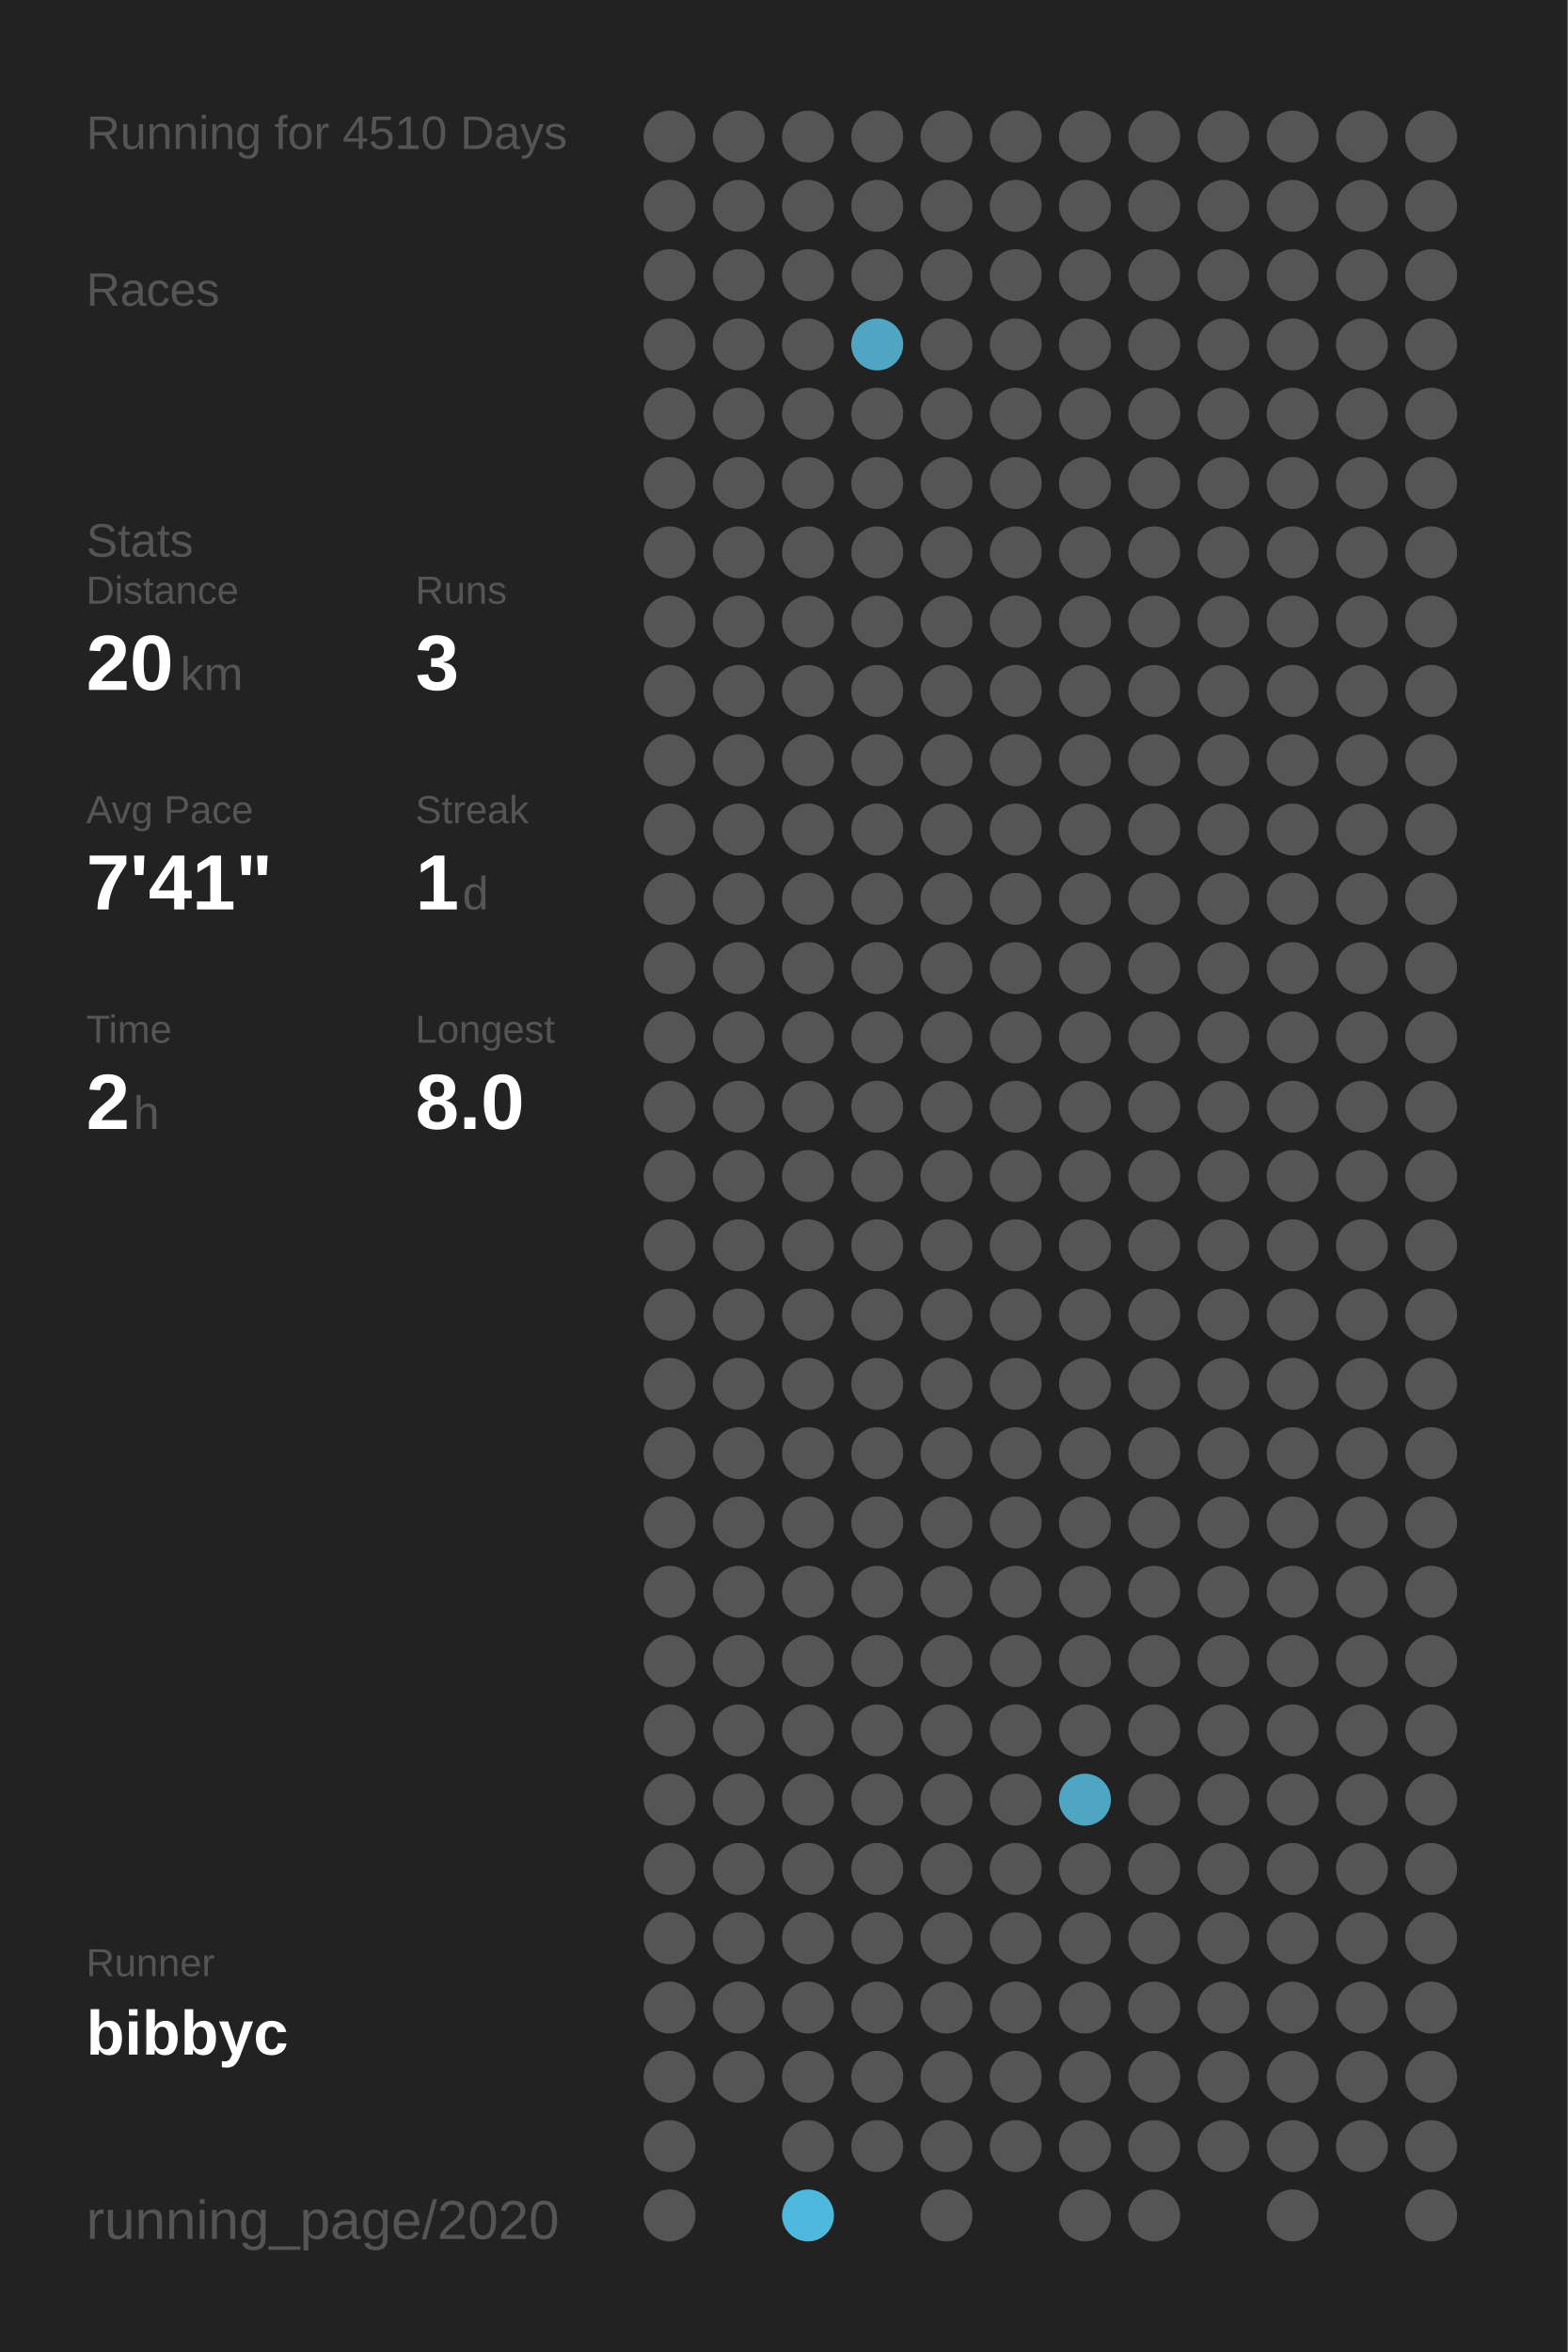
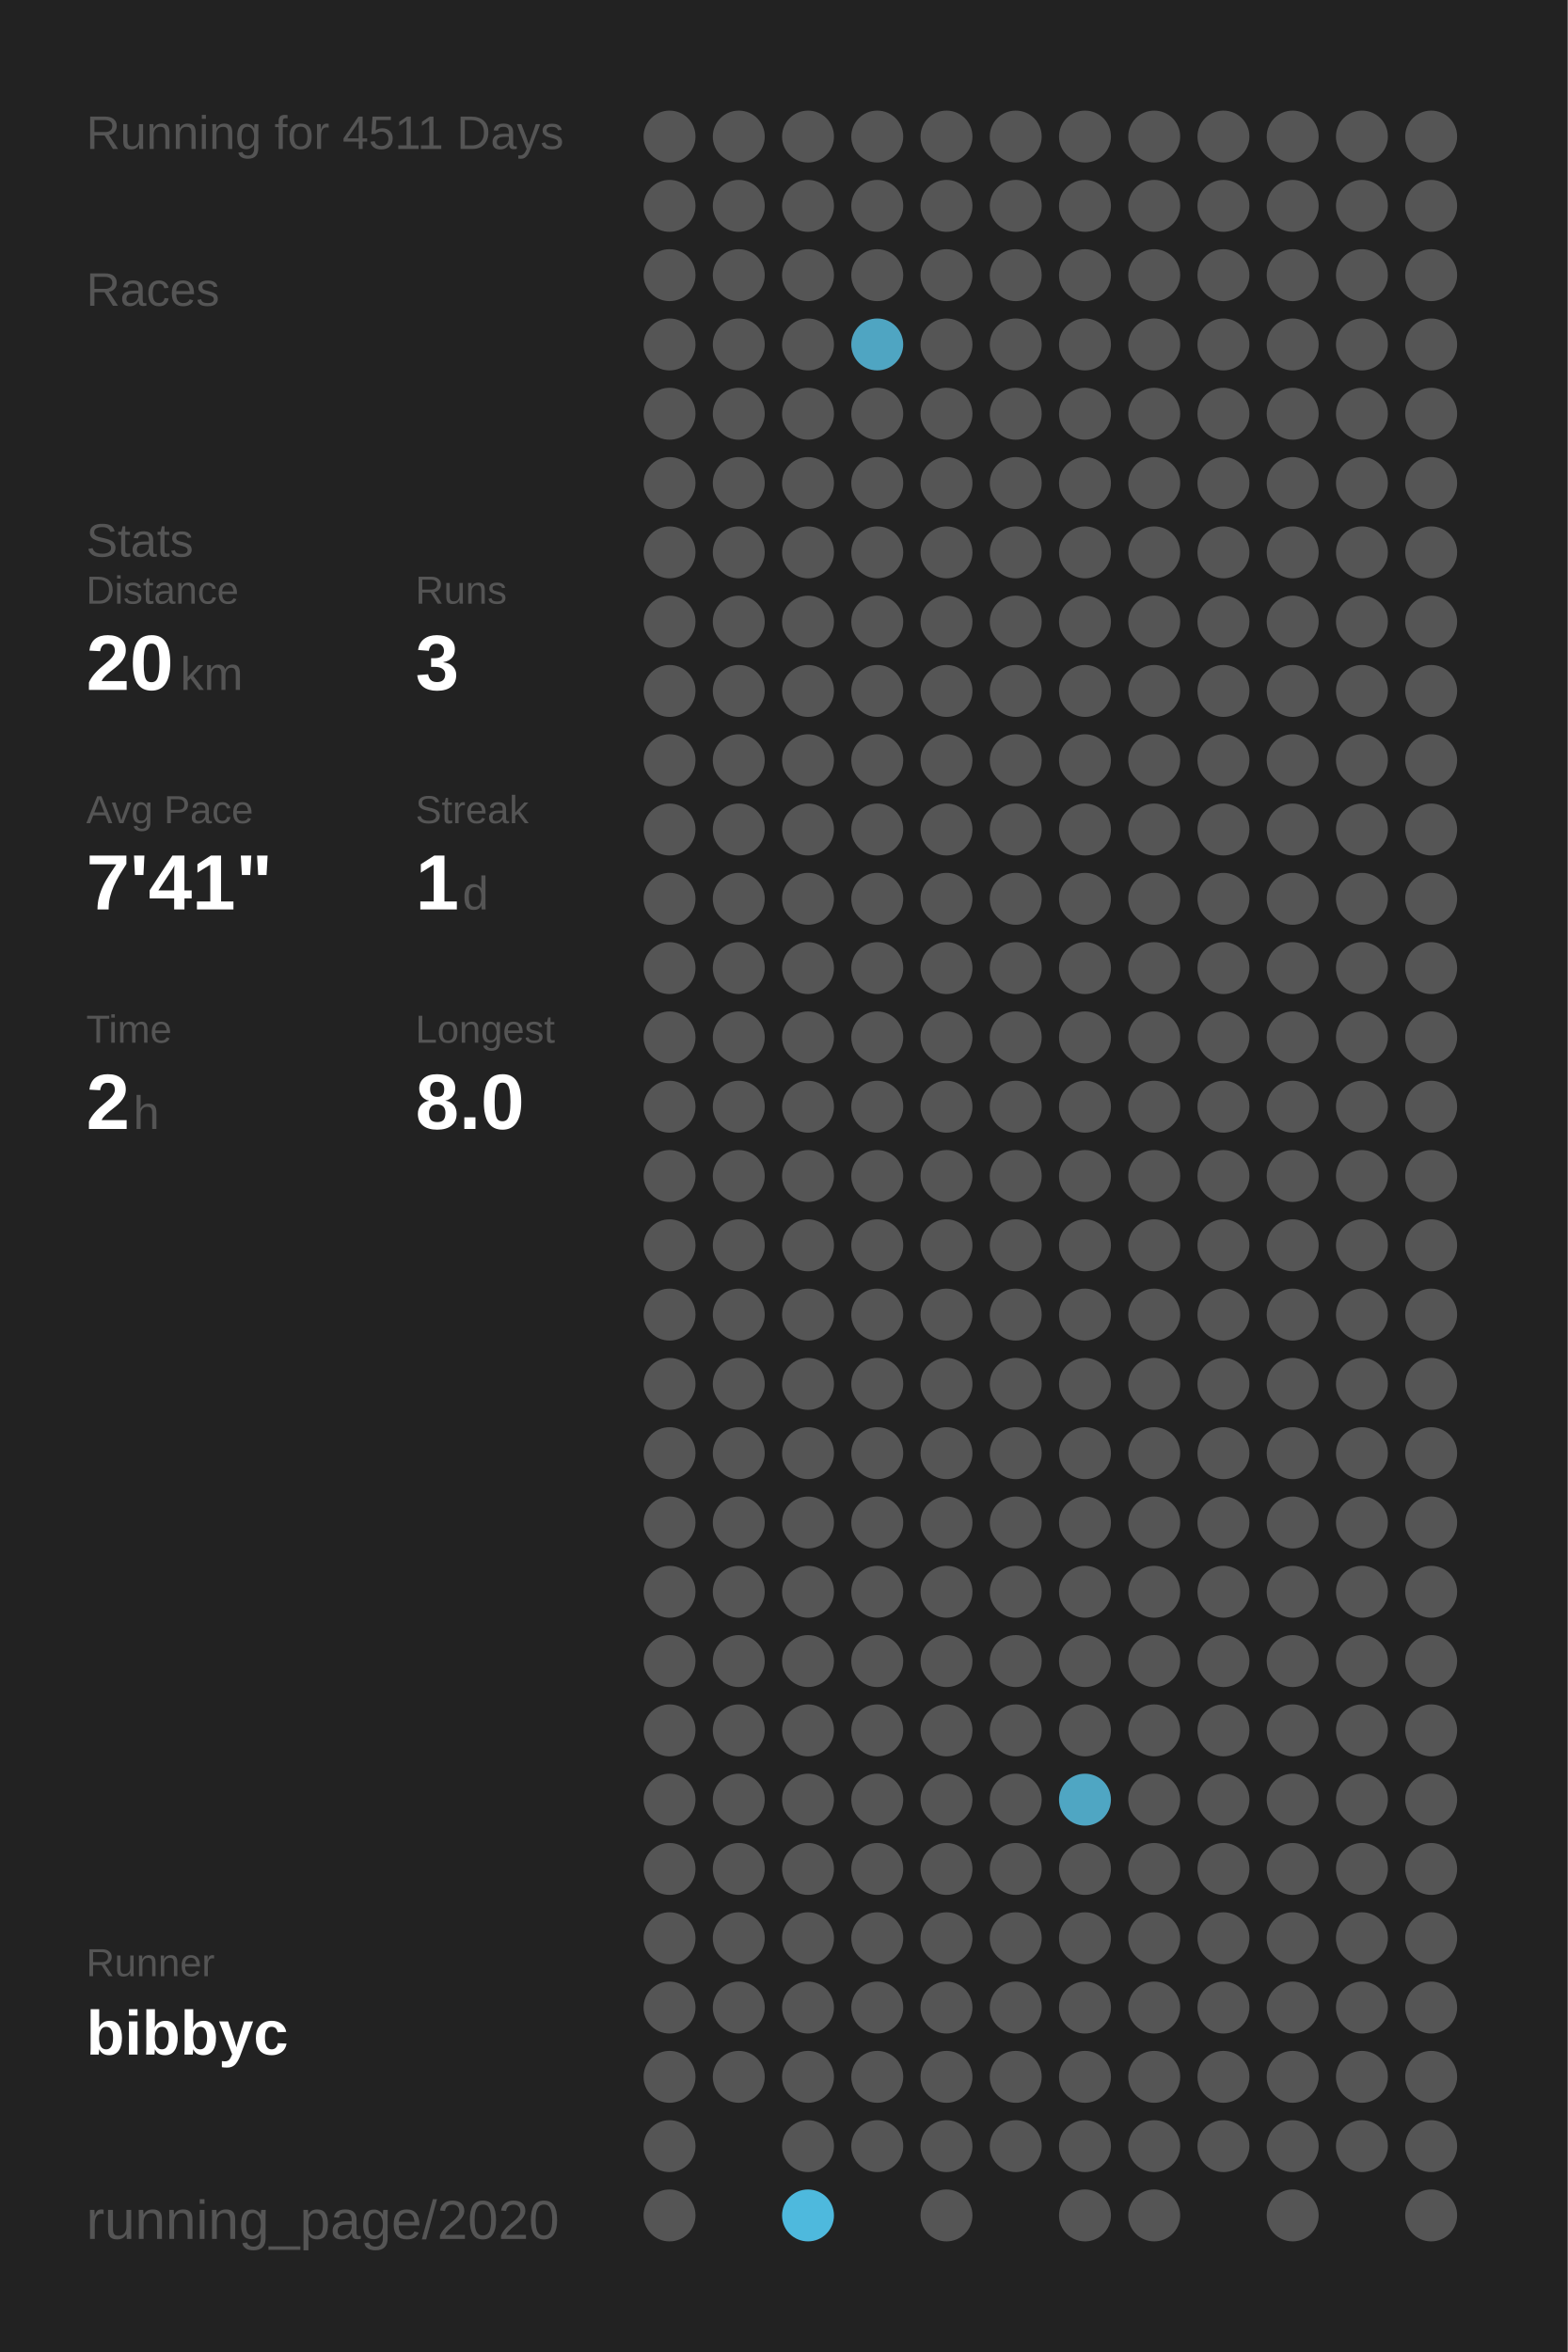
<svg xmlns="http://www.w3.org/2000/svg" baseProfile="full" height="300mm" version="1.1" viewBox="0,0,200,300" width="200mm">
  <defs />
  <rect fill="#222222" height="300" width="200" x="0" y="0" />
-   <text fill="#555555" style="font-size:6px; font-family:Arial;" x="11" y="19">Running for 4510 Days</text>
+   <text fill="#555555" style="font-size:6px; font-family:Arial;" x="11" y="19">Running for 4511 Days</text>
  <text fill="#555555" style="font-size:6px; font-family:Arial;" x="11" y="39">Races</text>
  <text fill="#555555" style="font-size:6px; font-family:Arial;" x="11" y="71">Stats</text>
  <text fill="#555555" style="font-size:5px; font-family:Arial;" x="11" y="77">Distance</text>
  <text fill="#FFFFFF" style="font-size:10px; font-family:Arial; font-weight:bold;" x="11" y="88">20</text>
  <text fill="#555555" style="font-size:6px; font-family:Arial;" x="23" y="88">km</text>
  <text fill="#555555" style="font-size:5px; font-family:Arial;" x="53" y="77">Runs</text>
  <text fill="#FFFFFF" style="font-size:10px; font-family:Arial; font-weight:bold;" x="53" y="88">3</text>
  <text fill="#555555" style="font-size:5px; font-family:Arial;" x="11" y="105">Avg Pace</text>
  <text fill="#FFFFFF" style="font-size:10px; font-family:Arial; font-weight:bold;" x="11" y="116">7'41"</text>
  <text fill="#555555" style="font-size:5px; font-family:Arial;" x="53" y="105">Streak</text>
  <text fill="#FFFFFF" style="font-size:10px; font-family:Arial; font-weight:bold;" x="53" y="116">1</text>
  <text fill="#555555" style="font-size:6px; font-family:Arial;" x="59" y="116">d</text>
  <text fill="#555555" style="font-size:5px; font-family:Arial;" x="11" y="133">Time</text>
  <text fill="#FFFFFF" style="font-size:10px; font-family:Arial; font-weight:bold;" x="11" y="144">2</text>
  <text fill="#555555" style="font-size:6px; font-family:Arial;" x="17" y="144">h</text>
  <text fill="#555555" style="font-size:5px; font-family:Arial;" x="53" y="133">Longest</text>
  <text fill="#FFFFFF" style="font-size:10px; font-family:Arial; font-weight:bold;" x="53" y="144">8.0</text>
  <text fill="#555555" style="font-size:5px; font-family:Arial;" x="11" y="252.065">Runner</text>
  <text fill="#FFFFFF" style="font-size:8px; font-family:Arial; font-weight:bold;" x="11" y="262.065">bibbyc</text>
  <text fill="#555555" style="font-size:7px; font-family:Arial;" x="11" y="285.581">running_page/2020</text>
  <circle cx="85.417" cy="17.419" fill="#555555" r="3.312" />
  <circle cx="85.417" cy="26.258" fill="#555555" r="3.312" />
  <circle cx="85.417" cy="35.097" fill="#555555" r="3.312" />
  <circle cx="85.417" cy="43.935" fill="#555555" r="3.312" />
  <circle cx="85.417" cy="52.774" fill="#555555" r="3.312" />
  <circle cx="85.417" cy="61.613" fill="#555555" r="3.312" />
  <circle cx="85.417" cy="70.452" fill="#555555" r="3.312" />
  <circle cx="85.417" cy="79.29" fill="#555555" r="3.312" />
  <circle cx="85.417" cy="88.129" fill="#555555" r="3.312" />
  <circle cx="85.417" cy="96.968" fill="#555555" r="3.312" />
  <circle cx="85.417" cy="105.806" fill="#555555" r="3.312" />
  <circle cx="85.417" cy="114.645" fill="#555555" r="3.312" />
  <circle cx="85.417" cy="123.484" fill="#555555" r="3.312" />
  <circle cx="85.417" cy="132.323" fill="#555555" r="3.312" />
  <circle cx="85.417" cy="141.161" fill="#555555" r="3.312" />
  <circle cx="85.417" cy="150" fill="#555555" r="3.312" />
  <circle cx="85.417" cy="158.839" fill="#555555" r="3.312" />
  <circle cx="85.417" cy="167.677" fill="#555555" r="3.312" />
  <circle cx="85.417" cy="176.516" fill="#555555" r="3.312" />
  <circle cx="85.417" cy="185.355" fill="#555555" r="3.312" />
  <circle cx="85.417" cy="194.194" fill="#555555" r="3.312" />
  <circle cx="85.417" cy="203.032" fill="#555555" r="3.312" />
  <circle cx="85.417" cy="211.871" fill="#555555" r="3.312" />
  <circle cx="85.417" cy="220.71" fill="#555555" r="3.312" />
  <circle cx="85.417" cy="229.548" fill="#555555" r="3.312" />
  <circle cx="85.417" cy="238.387" fill="#555555" r="3.312" />
  <circle cx="85.417" cy="247.226" fill="#555555" r="3.312" />
  <circle cx="85.417" cy="256.065" fill="#555555" r="3.312" />
  <circle cx="85.417" cy="264.903" fill="#555555" r="3.312" />
  <circle cx="85.417" cy="273.742" fill="#555555" r="3.312" />
  <circle cx="85.417" cy="282.581" fill="#555555" r="3.312" />
  <circle cx="94.25" cy="17.419" fill="#555555" r="3.312" />
  <circle cx="94.25" cy="26.258" fill="#555555" r="3.312" />
  <circle cx="94.25" cy="35.097" fill="#555555" r="3.312" />
  <circle cx="94.25" cy="43.935" fill="#555555" r="3.312" />
  <circle cx="94.25" cy="52.774" fill="#555555" r="3.312" />
  <circle cx="94.25" cy="61.613" fill="#555555" r="3.312" />
  <circle cx="94.25" cy="70.452" fill="#555555" r="3.312" />
  <circle cx="94.25" cy="79.29" fill="#555555" r="3.312" />
  <circle cx="94.25" cy="88.129" fill="#555555" r="3.312" />
  <circle cx="94.25" cy="96.968" fill="#555555" r="3.312" />
  <circle cx="94.25" cy="105.806" fill="#555555" r="3.312" />
  <circle cx="94.25" cy="114.645" fill="#555555" r="3.312" />
  <circle cx="94.25" cy="123.484" fill="#555555" r="3.312" />
  <circle cx="94.25" cy="132.323" fill="#555555" r="3.312" />
  <circle cx="94.25" cy="141.161" fill="#555555" r="3.312" />
  <circle cx="94.25" cy="150" fill="#555555" r="3.312" />
  <circle cx="94.25" cy="158.839" fill="#555555" r="3.312" />
  <circle cx="94.25" cy="167.677" fill="#555555" r="3.312" />
  <circle cx="94.25" cy="176.516" fill="#555555" r="3.312" />
  <circle cx="94.25" cy="185.355" fill="#555555" r="3.312" />
  <circle cx="94.25" cy="194.194" fill="#555555" r="3.312" />
  <circle cx="94.25" cy="203.032" fill="#555555" r="3.312" />
  <circle cx="94.25" cy="211.871" fill="#555555" r="3.312" />
  <circle cx="94.25" cy="220.71" fill="#555555" r="3.312" />
  <circle cx="94.25" cy="229.548" fill="#555555" r="3.312" />
  <circle cx="94.25" cy="238.387" fill="#555555" r="3.312" />
  <circle cx="94.25" cy="247.226" fill="#555555" r="3.312" />
  <circle cx="94.25" cy="256.065" fill="#555555" r="3.312" />
  <circle cx="94.25" cy="264.903" fill="#555555" r="3.312" />
  <circle cx="103.083" cy="17.419" fill="#555555" r="3.312" />
  <circle cx="103.083" cy="26.258" fill="#555555" r="3.312" />
  <circle cx="103.083" cy="35.097" fill="#555555" r="3.312" />
  <circle cx="103.083" cy="43.935" fill="#555555" r="3.312" />
  <circle cx="103.083" cy="52.774" fill="#555555" r="3.312" />
  <circle cx="103.083" cy="61.613" fill="#555555" r="3.312" />
  <circle cx="103.083" cy="70.452" fill="#555555" r="3.312" />
  <circle cx="103.083" cy="79.29" fill="#555555" r="3.312" />
  <circle cx="103.083" cy="88.129" fill="#555555" r="3.312" />
  <circle cx="103.083" cy="96.968" fill="#555555" r="3.312" />
  <circle cx="103.083" cy="105.806" fill="#555555" r="3.312" />
  <circle cx="103.083" cy="114.645" fill="#555555" r="3.312" />
  <circle cx="103.083" cy="123.484" fill="#555555" r="3.312" />
  <circle cx="103.083" cy="132.323" fill="#555555" r="3.312" />
  <circle cx="103.083" cy="141.161" fill="#555555" r="3.312" />
  <circle cx="103.083" cy="150" fill="#555555" r="3.312" />
  <circle cx="103.083" cy="158.839" fill="#555555" r="3.312" />
  <circle cx="103.083" cy="167.677" fill="#555555" r="3.312" />
  <circle cx="103.083" cy="176.516" fill="#555555" r="3.312" />
  <circle cx="103.083" cy="185.355" fill="#555555" r="3.312" />
  <circle cx="103.083" cy="194.194" fill="#555555" r="3.312" />
  <circle cx="103.083" cy="203.032" fill="#555555" r="3.312" />
  <circle cx="103.083" cy="211.871" fill="#555555" r="3.312" />
  <circle cx="103.083" cy="220.71" fill="#555555" r="3.312" />
  <circle cx="103.083" cy="229.548" fill="#555555" r="3.312" />
  <circle cx="103.083" cy="238.387" fill="#555555" r="3.312" />
  <circle cx="103.083" cy="247.226" fill="#555555" r="3.312" />
  <circle cx="103.083" cy="256.065" fill="#555555" r="3.312" />
  <circle cx="103.083" cy="264.903" fill="#555555" r="3.312" />
  <circle cx="103.083" cy="273.742" fill="#555555" r="3.312" />
  <circle cx="103.083" cy="282.581" fill="#4eb9dd" r="3.312" />
  <circle cx="111.917" cy="17.419" fill="#555555" r="3.312" />
  <circle cx="111.917" cy="26.258" fill="#555555" r="3.312" />
  <circle cx="111.917" cy="35.097" fill="#555555" r="3.312" />
  <circle cx="111.917" cy="43.935" fill="#4fa5c2" r="3.312" />
  <circle cx="111.917" cy="52.774" fill="#555555" r="3.312" />
  <circle cx="111.917" cy="61.613" fill="#555555" r="3.312" />
  <circle cx="111.917" cy="70.452" fill="#555555" r="3.312" />
  <circle cx="111.917" cy="79.29" fill="#555555" r="3.312" />
  <circle cx="111.917" cy="88.129" fill="#555555" r="3.312" />
  <circle cx="111.917" cy="96.968" fill="#555555" r="3.312" />
  <circle cx="111.917" cy="105.806" fill="#555555" r="3.312" />
  <circle cx="111.917" cy="114.645" fill="#555555" r="3.312" />
  <circle cx="111.917" cy="123.484" fill="#555555" r="3.312" />
  <circle cx="111.917" cy="132.323" fill="#555555" r="3.312" />
  <circle cx="111.917" cy="141.161" fill="#555555" r="3.312" />
  <circle cx="111.917" cy="150" fill="#555555" r="3.312" />
  <circle cx="111.917" cy="158.839" fill="#555555" r="3.312" />
  <circle cx="111.917" cy="167.677" fill="#555555" r="3.312" />
  <circle cx="111.917" cy="176.516" fill="#555555" r="3.312" />
  <circle cx="111.917" cy="185.355" fill="#555555" r="3.312" />
  <circle cx="111.917" cy="194.194" fill="#555555" r="3.312" />
  <circle cx="111.917" cy="203.032" fill="#555555" r="3.312" />
  <circle cx="111.917" cy="211.871" fill="#555555" r="3.312" />
  <circle cx="111.917" cy="220.71" fill="#555555" r="3.312" />
  <circle cx="111.917" cy="229.548" fill="#555555" r="3.312" />
  <circle cx="111.917" cy="238.387" fill="#555555" r="3.312" />
  <circle cx="111.917" cy="247.226" fill="#555555" r="3.312" />
  <circle cx="111.917" cy="256.065" fill="#555555" r="3.312" />
  <circle cx="111.917" cy="264.903" fill="#555555" r="3.312" />
  <circle cx="111.917" cy="273.742" fill="#555555" r="3.312" />
  <circle cx="120.75" cy="17.419" fill="#555555" r="3.312" />
  <circle cx="120.75" cy="26.258" fill="#555555" r="3.312" />
  <circle cx="120.75" cy="35.097" fill="#555555" r="3.312" />
  <circle cx="120.75" cy="43.935" fill="#555555" r="3.312" />
  <circle cx="120.75" cy="52.774" fill="#555555" r="3.312" />
  <circle cx="120.75" cy="61.613" fill="#555555" r="3.312" />
  <circle cx="120.75" cy="70.452" fill="#555555" r="3.312" />
  <circle cx="120.75" cy="79.29" fill="#555555" r="3.312" />
  <circle cx="120.75" cy="88.129" fill="#555555" r="3.312" />
  <circle cx="120.75" cy="96.968" fill="#555555" r="3.312" />
  <circle cx="120.75" cy="105.806" fill="#555555" r="3.312" />
  <circle cx="120.75" cy="114.645" fill="#555555" r="3.312" />
  <circle cx="120.75" cy="123.484" fill="#555555" r="3.312" />
  <circle cx="120.75" cy="132.323" fill="#555555" r="3.312" />
  <circle cx="120.75" cy="141.161" fill="#555555" r="3.312" />
  <circle cx="120.75" cy="150" fill="#555555" r="3.312" />
  <circle cx="120.75" cy="158.839" fill="#555555" r="3.312" />
  <circle cx="120.75" cy="167.677" fill="#555555" r="3.312" />
  <circle cx="120.75" cy="176.516" fill="#555555" r="3.312" />
  <circle cx="120.75" cy="185.355" fill="#555555" r="3.312" />
  <circle cx="120.75" cy="194.194" fill="#555555" r="3.312" />
  <circle cx="120.75" cy="203.032" fill="#555555" r="3.312" />
  <circle cx="120.75" cy="211.871" fill="#555555" r="3.312" />
  <circle cx="120.75" cy="220.71" fill="#555555" r="3.312" />
  <circle cx="120.75" cy="229.548" fill="#555555" r="3.312" />
  <circle cx="120.75" cy="238.387" fill="#555555" r="3.312" />
  <circle cx="120.75" cy="247.226" fill="#555555" r="3.312" />
  <circle cx="120.75" cy="256.065" fill="#555555" r="3.312" />
  <circle cx="120.75" cy="264.903" fill="#555555" r="3.312" />
  <circle cx="120.75" cy="273.742" fill="#555555" r="3.312" />
  <circle cx="120.75" cy="282.581" fill="#555555" r="3.312" />
  <circle cx="129.583" cy="17.419" fill="#555555" r="3.312" />
  <circle cx="129.583" cy="26.258" fill="#555555" r="3.312" />
  <circle cx="129.583" cy="35.097" fill="#555555" r="3.312" />
  <circle cx="129.583" cy="43.935" fill="#555555" r="3.312" />
  <circle cx="129.583" cy="52.774" fill="#555555" r="3.312" />
  <circle cx="129.583" cy="61.613" fill="#555555" r="3.312" />
  <circle cx="129.583" cy="70.452" fill="#555555" r="3.312" />
  <circle cx="129.583" cy="79.29" fill="#555555" r="3.312" />
  <circle cx="129.583" cy="88.129" fill="#555555" r="3.312" />
  <circle cx="129.583" cy="96.968" fill="#555555" r="3.312" />
  <circle cx="129.583" cy="105.806" fill="#555555" r="3.312" />
  <circle cx="129.583" cy="114.645" fill="#555555" r="3.312" />
  <circle cx="129.583" cy="123.484" fill="#555555" r="3.312" />
  <circle cx="129.583" cy="132.323" fill="#555555" r="3.312" />
  <circle cx="129.583" cy="141.161" fill="#555555" r="3.312" />
  <circle cx="129.583" cy="150" fill="#555555" r="3.312" />
  <circle cx="129.583" cy="158.839" fill="#555555" r="3.312" />
  <circle cx="129.583" cy="167.677" fill="#555555" r="3.312" />
  <circle cx="129.583" cy="176.516" fill="#555555" r="3.312" />
  <circle cx="129.583" cy="185.355" fill="#555555" r="3.312" />
  <circle cx="129.583" cy="194.194" fill="#555555" r="3.312" />
  <circle cx="129.583" cy="203.032" fill="#555555" r="3.312" />
  <circle cx="129.583" cy="211.871" fill="#555555" r="3.312" />
  <circle cx="129.583" cy="220.71" fill="#555555" r="3.312" />
  <circle cx="129.583" cy="229.548" fill="#555555" r="3.312" />
  <circle cx="129.583" cy="238.387" fill="#555555" r="3.312" />
  <circle cx="129.583" cy="247.226" fill="#555555" r="3.312" />
  <circle cx="129.583" cy="256.065" fill="#555555" r="3.312" />
  <circle cx="129.583" cy="264.903" fill="#555555" r="3.312" />
  <circle cx="129.583" cy="273.742" fill="#555555" r="3.312" />
  <circle cx="138.417" cy="17.419" fill="#555555" r="3.312" />
  <circle cx="138.417" cy="26.258" fill="#555555" r="3.312" />
  <circle cx="138.417" cy="35.097" fill="#555555" r="3.312" />
  <circle cx="138.417" cy="43.935" fill="#555555" r="3.312" />
  <circle cx="138.417" cy="52.774" fill="#555555" r="3.312" />
  <circle cx="138.417" cy="61.613" fill="#555555" r="3.312" />
  <circle cx="138.417" cy="70.452" fill="#555555" r="3.312" />
  <circle cx="138.417" cy="79.29" fill="#555555" r="3.312" />
  <circle cx="138.417" cy="88.129" fill="#555555" r="3.312" />
  <circle cx="138.417" cy="96.968" fill="#555555" r="3.312" />
  <circle cx="138.417" cy="105.806" fill="#555555" r="3.312" />
  <circle cx="138.417" cy="114.645" fill="#555555" r="3.312" />
  <circle cx="138.417" cy="123.484" fill="#555555" r="3.312" />
  <circle cx="138.417" cy="132.323" fill="#555555" r="3.312" />
  <circle cx="138.417" cy="141.161" fill="#555555" r="3.312" />
  <circle cx="138.417" cy="150" fill="#555555" r="3.312" />
  <circle cx="138.417" cy="158.839" fill="#555555" r="3.312" />
  <circle cx="138.417" cy="167.677" fill="#555555" r="3.312" />
  <circle cx="138.417" cy="176.516" fill="#555555" r="3.312" />
  <circle cx="138.417" cy="185.355" fill="#555555" r="3.312" />
  <circle cx="138.417" cy="194.194" fill="#555555" r="3.312" />
  <circle cx="138.417" cy="203.032" fill="#555555" r="3.312" />
  <circle cx="138.417" cy="211.871" fill="#555555" r="3.312" />
  <circle cx="138.417" cy="220.71" fill="#555555" r="3.312" />
  <circle cx="138.417" cy="229.548" fill="#4fa6c3" r="3.312" />
  <circle cx="138.417" cy="238.387" fill="#555555" r="3.312" />
  <circle cx="138.417" cy="247.226" fill="#555555" r="3.312" />
  <circle cx="138.417" cy="256.065" fill="#555555" r="3.312" />
  <circle cx="138.417" cy="264.903" fill="#555555" r="3.312" />
  <circle cx="138.417" cy="273.742" fill="#555555" r="3.312" />
  <circle cx="138.417" cy="282.581" fill="#555555" r="3.312" />
  <circle cx="147.25" cy="17.419" fill="#555555" r="3.312" />
  <circle cx="147.25" cy="26.258" fill="#555555" r="3.312" />
  <circle cx="147.25" cy="35.097" fill="#555555" r="3.312" />
  <circle cx="147.25" cy="43.935" fill="#555555" r="3.312" />
  <circle cx="147.25" cy="52.774" fill="#555555" r="3.312" />
  <circle cx="147.25" cy="61.613" fill="#555555" r="3.312" />
  <circle cx="147.25" cy="70.452" fill="#555555" r="3.312" />
  <circle cx="147.25" cy="79.29" fill="#555555" r="3.312" />
  <circle cx="147.25" cy="88.129" fill="#555555" r="3.312" />
  <circle cx="147.25" cy="96.968" fill="#555555" r="3.312" />
  <circle cx="147.25" cy="105.806" fill="#555555" r="3.312" />
  <circle cx="147.25" cy="114.645" fill="#555555" r="3.312" />
  <circle cx="147.25" cy="123.484" fill="#555555" r="3.312" />
  <circle cx="147.25" cy="132.323" fill="#555555" r="3.312" />
  <circle cx="147.25" cy="141.161" fill="#555555" r="3.312" />
  <circle cx="147.25" cy="150" fill="#555555" r="3.312" />
  <circle cx="147.25" cy="158.839" fill="#555555" r="3.312" />
  <circle cx="147.25" cy="167.677" fill="#555555" r="3.312" />
  <circle cx="147.25" cy="176.516" fill="#555555" r="3.312" />
  <circle cx="147.25" cy="185.355" fill="#555555" r="3.312" />
  <circle cx="147.25" cy="194.194" fill="#555555" r="3.312" />
  <circle cx="147.25" cy="203.032" fill="#555555" r="3.312" />
  <circle cx="147.25" cy="211.871" fill="#555555" r="3.312" />
  <circle cx="147.25" cy="220.71" fill="#555555" r="3.312" />
  <circle cx="147.25" cy="229.548" fill="#555555" r="3.312" />
  <circle cx="147.25" cy="238.387" fill="#555555" r="3.312" />
  <circle cx="147.25" cy="247.226" fill="#555555" r="3.312" />
  <circle cx="147.25" cy="256.065" fill="#555555" r="3.312" />
  <circle cx="147.25" cy="264.903" fill="#555555" r="3.312" />
  <circle cx="147.25" cy="273.742" fill="#555555" r="3.312" />
  <circle cx="147.25" cy="282.581" fill="#555555" r="3.312" />
  <circle cx="156.083" cy="17.419" fill="#555555" r="3.312" />
  <circle cx="156.083" cy="26.258" fill="#555555" r="3.312" />
  <circle cx="156.083" cy="35.097" fill="#555555" r="3.312" />
  <circle cx="156.083" cy="43.935" fill="#555555" r="3.312" />
  <circle cx="156.083" cy="52.774" fill="#555555" r="3.312" />
  <circle cx="156.083" cy="61.613" fill="#555555" r="3.312" />
  <circle cx="156.083" cy="70.452" fill="#555555" r="3.312" />
  <circle cx="156.083" cy="79.29" fill="#555555" r="3.312" />
  <circle cx="156.083" cy="88.129" fill="#555555" r="3.312" />
  <circle cx="156.083" cy="96.968" fill="#555555" r="3.312" />
  <circle cx="156.083" cy="105.806" fill="#555555" r="3.312" />
  <circle cx="156.083" cy="114.645" fill="#555555" r="3.312" />
  <circle cx="156.083" cy="123.484" fill="#555555" r="3.312" />
  <circle cx="156.083" cy="132.323" fill="#555555" r="3.312" />
  <circle cx="156.083" cy="141.161" fill="#555555" r="3.312" />
  <circle cx="156.083" cy="150" fill="#555555" r="3.312" />
  <circle cx="156.083" cy="158.839" fill="#555555" r="3.312" />
  <circle cx="156.083" cy="167.677" fill="#555555" r="3.312" />
  <circle cx="156.083" cy="176.516" fill="#555555" r="3.312" />
  <circle cx="156.083" cy="185.355" fill="#555555" r="3.312" />
  <circle cx="156.083" cy="194.194" fill="#555555" r="3.312" />
  <circle cx="156.083" cy="203.032" fill="#555555" r="3.312" />
  <circle cx="156.083" cy="211.871" fill="#555555" r="3.312" />
  <circle cx="156.083" cy="220.71" fill="#555555" r="3.312" />
  <circle cx="156.083" cy="229.548" fill="#555555" r="3.312" />
  <circle cx="156.083" cy="238.387" fill="#555555" r="3.312" />
  <circle cx="156.083" cy="247.226" fill="#555555" r="3.312" />
  <circle cx="156.083" cy="256.065" fill="#555555" r="3.312" />
  <circle cx="156.083" cy="264.903" fill="#555555" r="3.312" />
  <circle cx="156.083" cy="273.742" fill="#555555" r="3.312" />
  <circle cx="164.917" cy="17.419" fill="#555555" r="3.312" />
  <circle cx="164.917" cy="26.258" fill="#555555" r="3.312" />
  <circle cx="164.917" cy="35.097" fill="#555555" r="3.312" />
  <circle cx="164.917" cy="43.935" fill="#555555" r="3.312" />
  <circle cx="164.917" cy="52.774" fill="#555555" r="3.312" />
  <circle cx="164.917" cy="61.613" fill="#555555" r="3.312" />
  <circle cx="164.917" cy="70.452" fill="#555555" r="3.312" />
  <circle cx="164.917" cy="79.29" fill="#555555" r="3.312" />
  <circle cx="164.917" cy="88.129" fill="#555555" r="3.312" />
  <circle cx="164.917" cy="96.968" fill="#555555" r="3.312" />
  <circle cx="164.917" cy="105.806" fill="#555555" r="3.312" />
  <circle cx="164.917" cy="114.645" fill="#555555" r="3.312" />
  <circle cx="164.917" cy="123.484" fill="#555555" r="3.312" />
  <circle cx="164.917" cy="132.323" fill="#555555" r="3.312" />
  <circle cx="164.917" cy="141.161" fill="#555555" r="3.312" />
  <circle cx="164.917" cy="150" fill="#555555" r="3.312" />
  <circle cx="164.917" cy="158.839" fill="#555555" r="3.312" />
  <circle cx="164.917" cy="167.677" fill="#555555" r="3.312" />
  <circle cx="164.917" cy="176.516" fill="#555555" r="3.312" />
  <circle cx="164.917" cy="185.355" fill="#555555" r="3.312" />
  <circle cx="164.917" cy="194.194" fill="#555555" r="3.312" />
  <circle cx="164.917" cy="203.032" fill="#555555" r="3.312" />
  <circle cx="164.917" cy="211.871" fill="#555555" r="3.312" />
  <circle cx="164.917" cy="220.71" fill="#555555" r="3.312" />
  <circle cx="164.917" cy="229.548" fill="#555555" r="3.312" />
  <circle cx="164.917" cy="238.387" fill="#555555" r="3.312" />
  <circle cx="164.917" cy="247.226" fill="#555555" r="3.312" />
  <circle cx="164.917" cy="256.065" fill="#555555" r="3.312" />
  <circle cx="164.917" cy="264.903" fill="#555555" r="3.312" />
  <circle cx="164.917" cy="273.742" fill="#555555" r="3.312" />
  <circle cx="164.917" cy="282.581" fill="#555555" r="3.312" />
  <circle cx="173.75" cy="17.419" fill="#555555" r="3.312" />
  <circle cx="173.75" cy="26.258" fill="#555555" r="3.312" />
  <circle cx="173.75" cy="35.097" fill="#555555" r="3.312" />
  <circle cx="173.75" cy="43.935" fill="#555555" r="3.312" />
  <circle cx="173.75" cy="52.774" fill="#555555" r="3.312" />
  <circle cx="173.75" cy="61.613" fill="#555555" r="3.312" />
  <circle cx="173.75" cy="70.452" fill="#555555" r="3.312" />
  <circle cx="173.75" cy="79.29" fill="#555555" r="3.312" />
  <circle cx="173.75" cy="88.129" fill="#555555" r="3.312" />
  <circle cx="173.75" cy="96.968" fill="#555555" r="3.312" />
  <circle cx="173.75" cy="105.806" fill="#555555" r="3.312" />
  <circle cx="173.75" cy="114.645" fill="#555555" r="3.312" />
  <circle cx="173.75" cy="123.484" fill="#555555" r="3.312" />
  <circle cx="173.75" cy="132.323" fill="#555555" r="3.312" />
  <circle cx="173.75" cy="141.161" fill="#555555" r="3.312" />
  <circle cx="173.75" cy="150" fill="#555555" r="3.312" />
  <circle cx="173.75" cy="158.839" fill="#555555" r="3.312" />
  <circle cx="173.75" cy="167.677" fill="#555555" r="3.312" />
  <circle cx="173.75" cy="176.516" fill="#555555" r="3.312" />
  <circle cx="173.75" cy="185.355" fill="#555555" r="3.312" />
  <circle cx="173.75" cy="194.194" fill="#555555" r="3.312" />
  <circle cx="173.75" cy="203.032" fill="#555555" r="3.312" />
  <circle cx="173.75" cy="211.871" fill="#555555" r="3.312" />
  <circle cx="173.75" cy="220.71" fill="#555555" r="3.312" />
  <circle cx="173.75" cy="229.548" fill="#555555" r="3.312" />
  <circle cx="173.75" cy="238.387" fill="#555555" r="3.312" />
  <circle cx="173.75" cy="247.226" fill="#555555" r="3.312" />
  <circle cx="173.75" cy="256.065" fill="#555555" r="3.312" />
  <circle cx="173.75" cy="264.903" fill="#555555" r="3.312" />
  <circle cx="173.75" cy="273.742" fill="#555555" r="3.312" />
  <circle cx="182.583" cy="17.419" fill="#555555" r="3.312" />
  <circle cx="182.583" cy="26.258" fill="#555555" r="3.312" />
  <circle cx="182.583" cy="35.097" fill="#555555" r="3.312" />
  <circle cx="182.583" cy="43.935" fill="#555555" r="3.312" />
  <circle cx="182.583" cy="52.774" fill="#555555" r="3.312" />
  <circle cx="182.583" cy="61.613" fill="#555555" r="3.312" />
  <circle cx="182.583" cy="70.452" fill="#555555" r="3.312" />
  <circle cx="182.583" cy="79.29" fill="#555555" r="3.312" />
  <circle cx="182.583" cy="88.129" fill="#555555" r="3.312" />
  <circle cx="182.583" cy="96.968" fill="#555555" r="3.312" />
  <circle cx="182.583" cy="105.806" fill="#555555" r="3.312" />
  <circle cx="182.583" cy="114.645" fill="#555555" r="3.312" />
  <circle cx="182.583" cy="123.484" fill="#555555" r="3.312" />
  <circle cx="182.583" cy="132.323" fill="#555555" r="3.312" />
  <circle cx="182.583" cy="141.161" fill="#555555" r="3.312" />
  <circle cx="182.583" cy="150" fill="#555555" r="3.312" />
  <circle cx="182.583" cy="158.839" fill="#555555" r="3.312" />
  <circle cx="182.583" cy="167.677" fill="#555555" r="3.312" />
  <circle cx="182.583" cy="176.516" fill="#555555" r="3.312" />
  <circle cx="182.583" cy="185.355" fill="#555555" r="3.312" />
  <circle cx="182.583" cy="194.194" fill="#555555" r="3.312" />
  <circle cx="182.583" cy="203.032" fill="#555555" r="3.312" />
  <circle cx="182.583" cy="211.871" fill="#555555" r="3.312" />
  <circle cx="182.583" cy="220.71" fill="#555555" r="3.312" />
  <circle cx="182.583" cy="229.548" fill="#555555" r="3.312" />
  <circle cx="182.583" cy="238.387" fill="#555555" r="3.312" />
  <circle cx="182.583" cy="247.226" fill="#555555" r="3.312" />
  <circle cx="182.583" cy="256.065" fill="#555555" r="3.312" />
  <circle cx="182.583" cy="264.903" fill="#555555" r="3.312" />
  <circle cx="182.583" cy="273.742" fill="#555555" r="3.312" />
  <circle cx="182.583" cy="282.581" fill="#555555" r="3.312" />
</svg>
